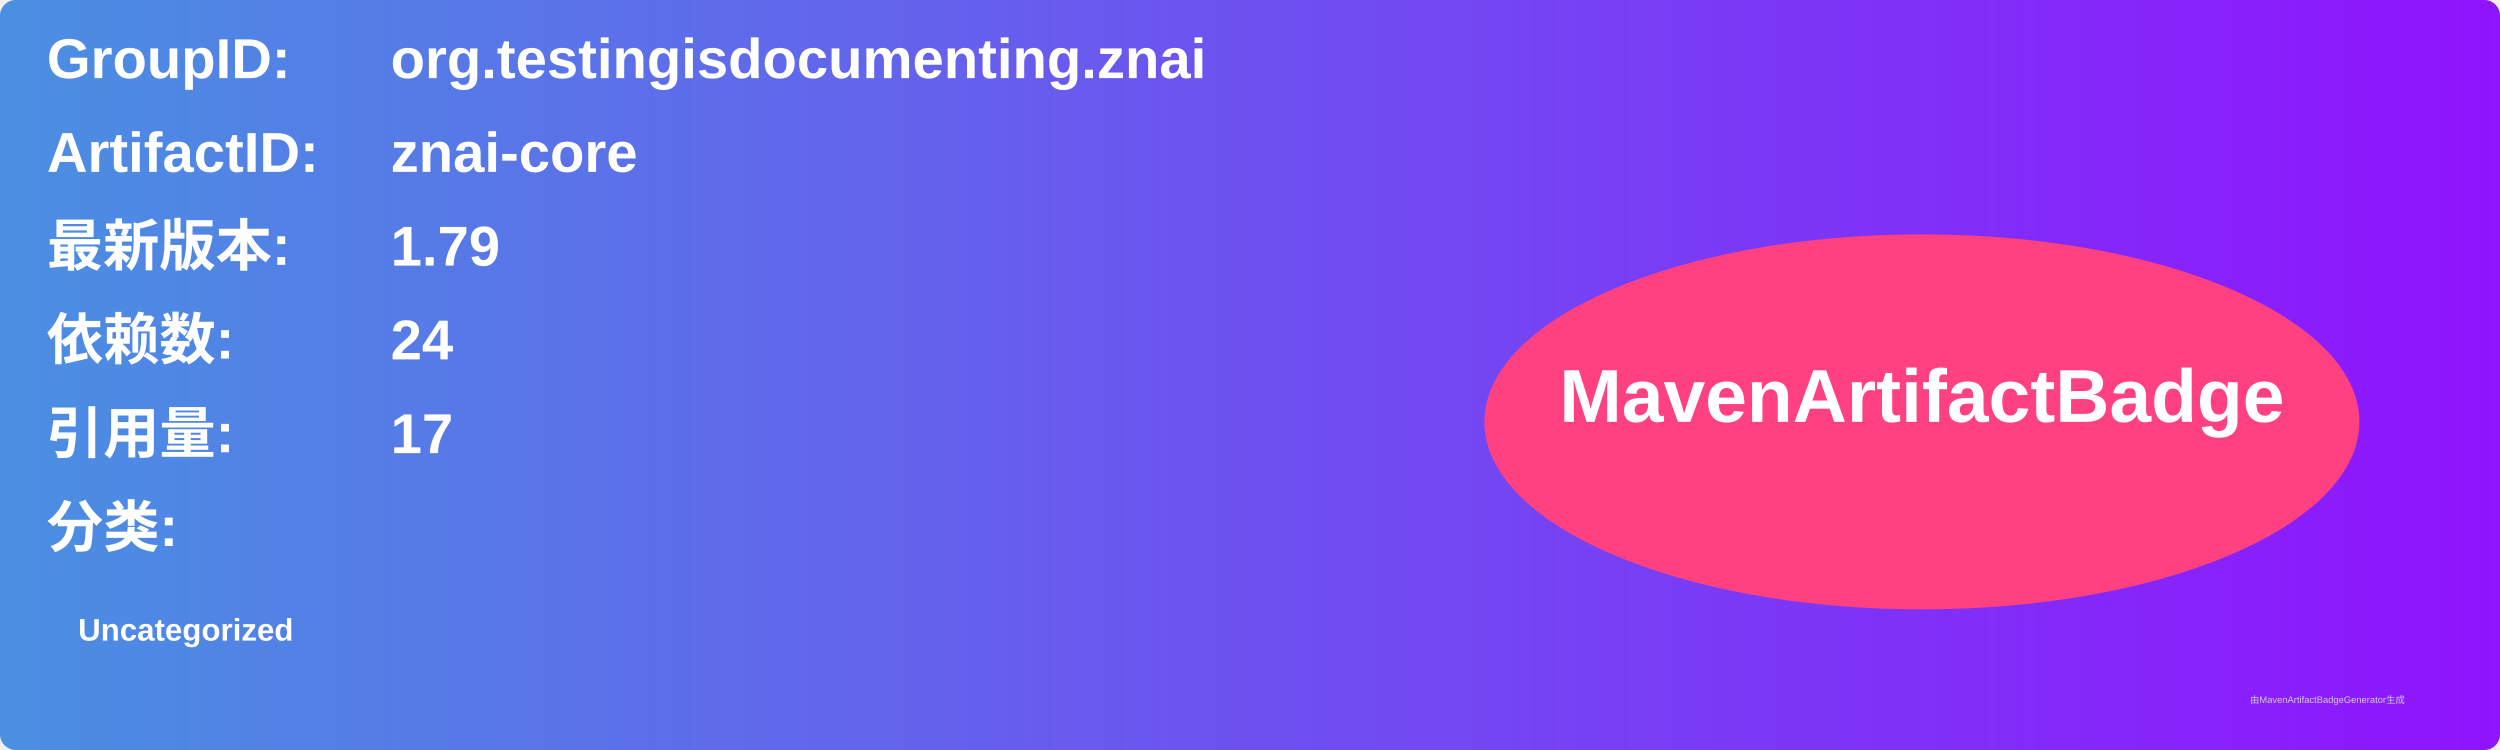
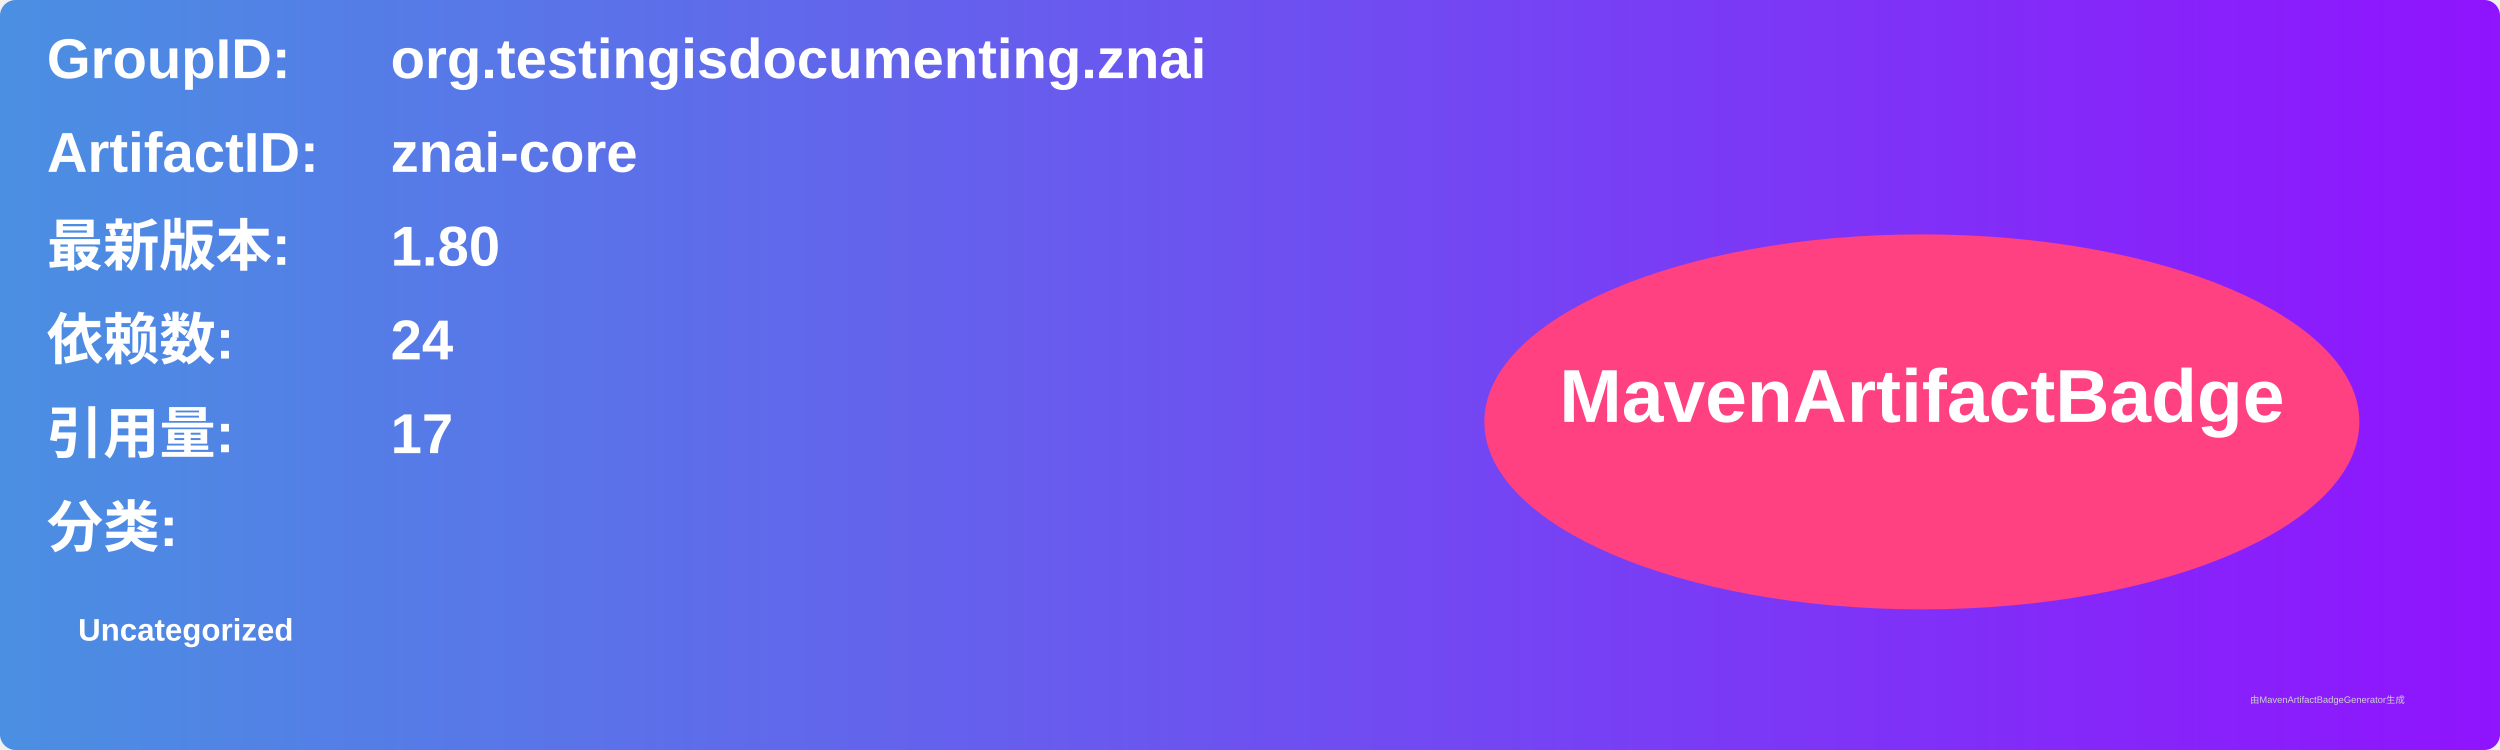
<svg xmlns="http://www.w3.org/2000/svg" width="800" height="240" viewBox="0 0 800 240">
  <linearGradient id="grad" x1="0%" y1="0%" x2="100%" y2="0%">
    <stop offset="0%" stop-color="#4a90e2" />
    <stop offset="100%" stop-color="#9013fe" />
  </linearGradient>
  <rect width="100%" height="100%" rx="5" ry="5" fill="url(#grad)" />
  <g transform="translate(15, 15)">
    <text x="0" y="10" font-family="Arial" font-size="18" fill="white" font-weight="bold" width="260">GroupID:</text>
    <text x="110" y="10" font-family="Arial" font-size="18" fill="white" font-weight="bold" width="460">org.testingisdocumenting.znai</text>
    <text x="0" y="40" font-family="Arial" font-size="18" fill="white" font-weight="bold" width="260">ArtifactID:</text>
    <text x="110" y="40" font-family="Arial" font-size="18" fill="white" font-weight="bold" width="460">znai-core</text>
    <text x="0" y="70" font-family="Arial" font-size="18" fill="white" font-weight="bold">最新版本:</text>
    <text x="110" y="70" font-family="Arial" font-size="18" fill="white" font-weight="bold">
-       <tspan font-weight="bold">1.79</tspan>
+       <tspan font-weight="bold">1.80</tspan>
    </text>
    <text x="0" y="100" font-family="Arial" font-size="18" fill="white" font-weight="bold">依赖数: </text>
    <text x="110" y="100" font-family="Arial" font-size="18" fill="white">
      <tspan font-weight="bold">24</tspan>
    </text>
    <text x="0" y="130" font-family="Arial" font-size="18" fill="white" font-weight="bold">引用量: </text>
    <text x="110" y="130" font-family="Arial" font-size="18" fill="white">
      <tspan font-weight="bold">17</tspan>
    </text>
    <text x="0" y="160" font-family="Arial" font-size="18" fill="white" font-weight="bold">分类:</text>
    <text x="10" y="190" font-family="Arial" font-size="10" fill="white">
      <tspan font-weight="bold">Uncategorized</tspan>
    </text>
    <ellipse cx="600" cy="120" rx="140" ry="60" fill="#ff4081" />
    <text x="600" y="120" text-anchor="middle" font-family="Arial" font-size="24" fill="white" font-weight="bold">MavenArtifactBadge</text>
  </g>
  <text x="720" y="225" font-family="Arial" font-size="3" fill="#d0d0d0">由MavenArtifactBadgeGenerator生成</text>
</svg>
